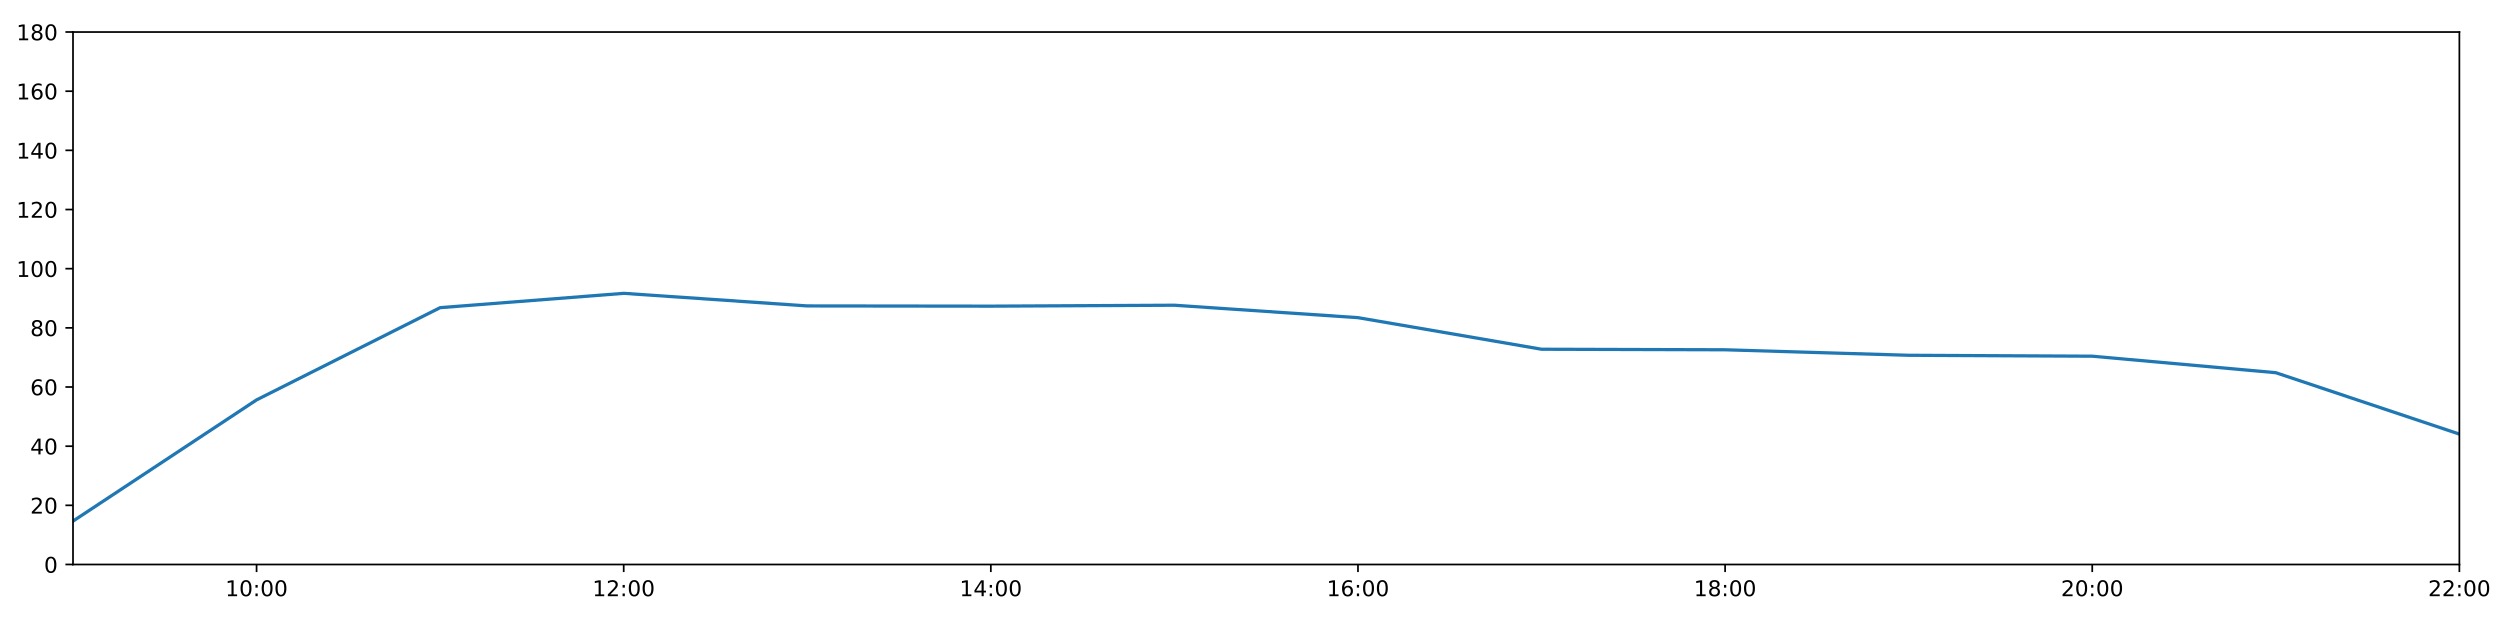
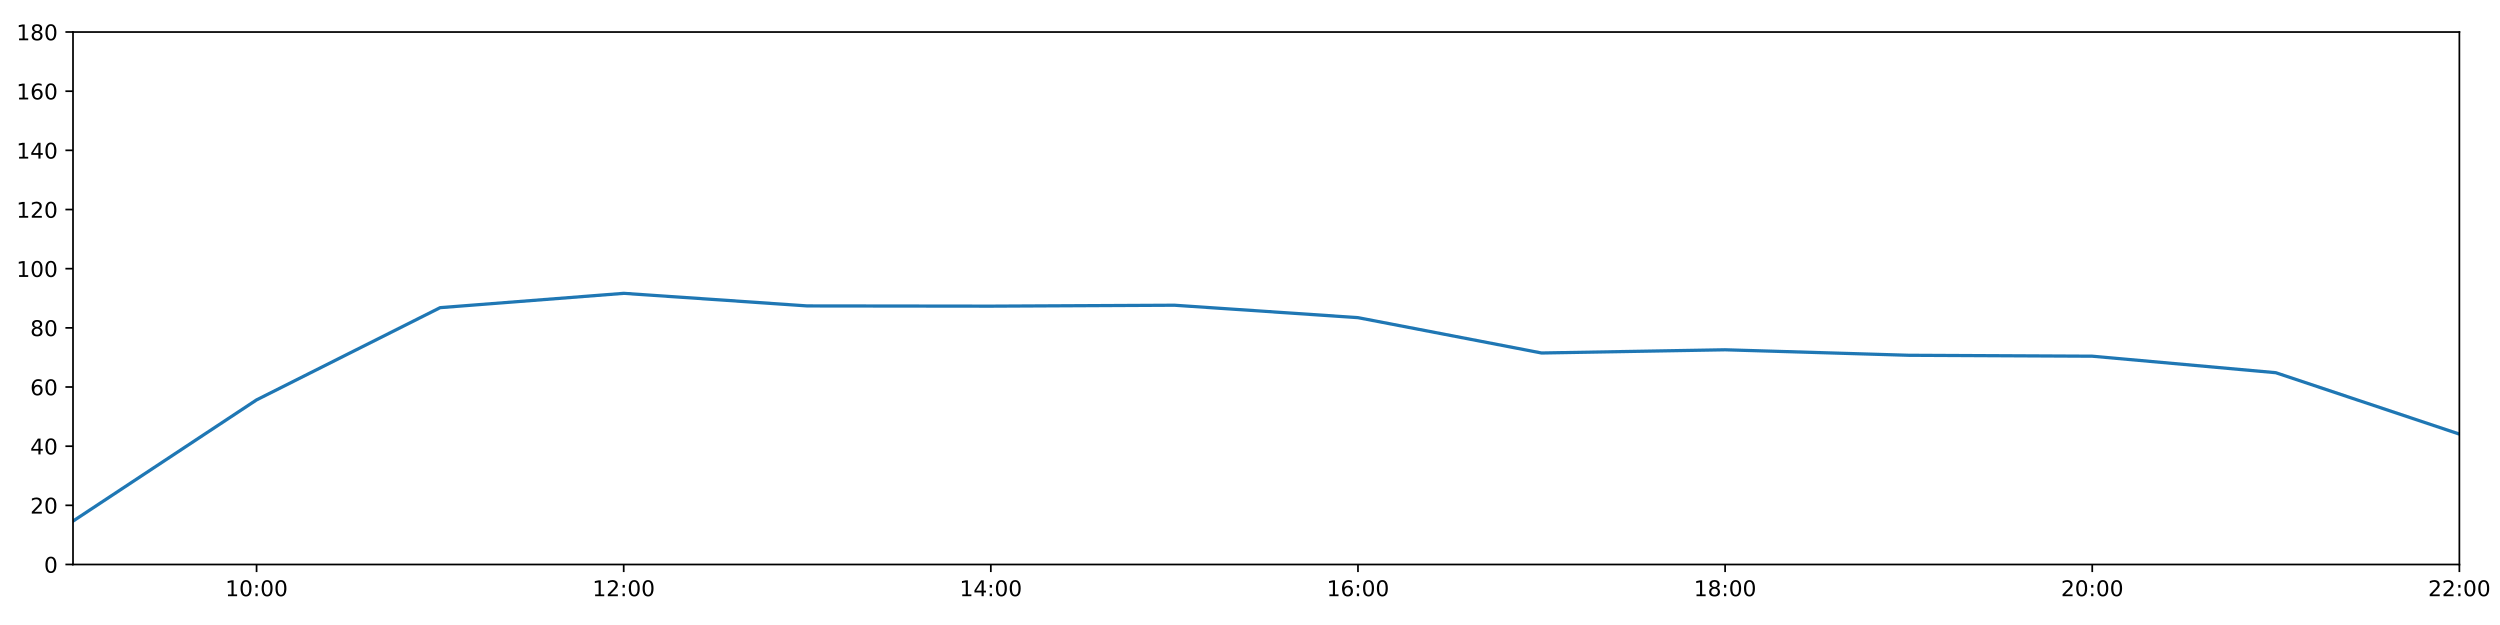
<svg xmlns="http://www.w3.org/2000/svg" xmlns:xlink="http://www.w3.org/1999/xlink" height="288pt" version="1.1" viewBox="0 0 1152 288" width="1152pt">
  <defs>
    <style type="text/css">
*{stroke-linecap:butt;stroke-linejoin:round;}
  </style>
  </defs>
  <g id="figure_1">
    <g id="patch_1">
      <path d="M 0 288  L 1152 288  L 1152 0  L 0 0  z " style="fill:#ffffff;" />
    </g>
    <g id="axes_1">
      <g id="patch_2">
        <path d="M 33.64 260.12  L 1133.28 260.12  L 1133.28 14.76  L 33.64 14.76  z " style="fill:#ffffff;" />
      </g>
      <g id="matplotlib.axis_1">
        <g id="xtick_1">
          <g id="line2d_1">
            <defs>
-               <path d="M 0 0  L 0 3.5  " id="m5de3dc27a5" style="stroke:#000000;stroke-width:0.8;" />
-             </defs>
-             <g>
-               <use style="stroke:#000000;stroke-width:0.8;" x="118.228" xlink:href="#m5de3dc27a5" y="260.12" />
+               <path d="M 0 0  L 0 3.5  " id="m1d5e8a3d49" style="stroke:#000000;stroke-width:0.8;" />
+             </defs>
+             <g>
+               <use style="stroke:#000000;stroke-width:0.8;" x="118.228" xlink:href="#m1d5e8a3d49" y="260.12" />
            </g>
          </g>
          <g id="text_1">
            <defs>
              <path d="M 12.406 8.297  L 28.516 8.297  L 28.516 63.922  L 10.984 60.406  L 10.984 69.391  L 28.422 72.906  L 38.281 72.906  L 38.281 8.297  L 54.391 8.297  L 54.391 0  L 12.406 0  z " id="DejaVuSans-49" />
              <path d="M 31.781 66.406  Q 24.172 66.406 20.328 58.906  Q 16.5 51.422 16.5 36.375  Q 16.5 21.391 20.328 13.891  Q 24.172 6.391 31.781 6.391  Q 39.453 6.391 43.281 13.891  Q 47.125 21.391 47.125 36.375  Q 47.125 51.422 43.281 58.906  Q 39.453 66.406 31.781 66.406  z M 31.781 74.219  Q 44.047 74.219 50.516 64.516  Q 56.984 54.828 56.984 36.375  Q 56.984 17.969 50.516 8.266  Q 44.047 -1.422 31.781 -1.422  Q 19.531 -1.422 13.062 8.266  Q 6.594 17.969 6.594 36.375  Q 6.594 54.828 13.062 64.516  Q 19.531 74.219 31.781 74.219  z " id="DejaVuSans-48" />
              <path d="M 11.719 12.406  L 22.016 12.406  L 22.016 0  L 11.719 0  z M 11.719 51.703  L 22.016 51.703  L 22.016 39.312  L 11.719 39.312  z " id="DejaVuSans-58" />
            </defs>
            <g transform="translate(103.8183 274.7184)scale(0.1 -0.1)">
              <use xlink:href="#DejaVuSans-49" />
              <use x="63.623" xlink:href="#DejaVuSans-48" />
              <use x="127.246" xlink:href="#DejaVuSans-58" />
              <use x="160.938" xlink:href="#DejaVuSans-48" />
              <use x="224.561" xlink:href="#DejaVuSans-48" />
            </g>
          </g>
        </g>
        <g id="xtick_2">
          <g id="line2d_2">
            <g>
-               <use style="stroke:#000000;stroke-width:0.8;" x="287.403" xlink:href="#m5de3dc27a5" y="260.12" />
+               <use style="stroke:#000000;stroke-width:0.8;" x="287.403" xlink:href="#m1d5e8a3d49" y="260.12" />
            </g>
          </g>
          <g id="text_2">
            <defs>
              <path d="M 19.188 8.297  L 53.609 8.297  L 53.609 0  L 7.328 0  L 7.328 8.297  Q 12.938 14.109 22.625 23.891  Q 32.328 33.688 34.812 36.531  Q 39.547 41.844 41.422 45.531  Q 43.312 49.219 43.312 52.781  Q 43.312 58.594 39.234 62.25  Q 35.156 65.922 28.609 65.922  Q 23.969 65.922 18.812 64.312  Q 13.672 62.703 7.812 59.422  L 7.812 69.391  Q 13.766 71.781 18.938 73  Q 24.125 74.219 28.422 74.219  Q 39.75 74.219 46.484 68.547  Q 53.219 62.891 53.219 53.422  Q 53.219 48.922 51.531 44.891  Q 49.859 40.875 45.406 35.406  Q 44.188 33.984 37.641 27.219  Q 31.109 20.453 19.188 8.297  z " id="DejaVuSans-50" />
            </defs>
            <g transform="translate(272.9937 274.7184)scale(0.1 -0.1)">
              <use xlink:href="#DejaVuSans-49" />
              <use x="63.623" xlink:href="#DejaVuSans-50" />
              <use x="127.246" xlink:href="#DejaVuSans-58" />
              <use x="160.938" xlink:href="#DejaVuSans-48" />
              <use x="224.561" xlink:href="#DejaVuSans-48" />
            </g>
          </g>
        </g>
        <g id="xtick_3">
          <g id="line2d_3">
            <g>
-               <use style="stroke:#000000;stroke-width:0.8;" x="456.578" xlink:href="#m5de3dc27a5" y="260.12" />
+               <use style="stroke:#000000;stroke-width:0.8;" x="456.578" xlink:href="#m1d5e8a3d49" y="260.12" />
            </g>
          </g>
          <g id="text_3">
            <defs>
              <path d="M 37.797 64.312  L 12.891 25.391  L 37.797 25.391  z M 35.203 72.906  L 47.609 72.906  L 47.609 25.391  L 58.016 25.391  L 58.016 17.188  L 47.609 17.188  L 47.609 0  L 37.797 0  L 37.797 17.188  L 4.891 17.188  L 4.891 26.703  z " id="DejaVuSans-52" />
            </defs>
            <g transform="translate(442.1691 274.7184)scale(0.1 -0.1)">
              <use xlink:href="#DejaVuSans-49" />
              <use x="63.623" xlink:href="#DejaVuSans-52" />
              <use x="127.246" xlink:href="#DejaVuSans-58" />
              <use x="160.938" xlink:href="#DejaVuSans-48" />
              <use x="224.561" xlink:href="#DejaVuSans-48" />
            </g>
          </g>
        </g>
        <g id="xtick_4">
          <g id="line2d_4">
            <g>
-               <use style="stroke:#000000;stroke-width:0.8;" x="625.754" xlink:href="#m5de3dc27a5" y="260.12" />
+               <use style="stroke:#000000;stroke-width:0.8;" x="625.754" xlink:href="#m1d5e8a3d49" y="260.12" />
            </g>
          </g>
          <g id="text_4">
            <defs>
              <path d="M 33.016 40.375  Q 26.375 40.375 22.484 35.828  Q 18.609 31.297 18.609 23.391  Q 18.609 15.531 22.484 10.953  Q 26.375 6.391 33.016 6.391  Q 39.656 6.391 43.531 10.953  Q 47.406 15.531 47.406 23.391  Q 47.406 31.297 43.531 35.828  Q 39.656 40.375 33.016 40.375  z M 52.594 71.297  L 52.594 62.312  Q 48.875 64.062 45.094 64.984  Q 41.312 65.922 37.594 65.922  Q 27.828 65.922 22.672 59.328  Q 17.531 52.734 16.797 39.406  Q 19.672 43.656 24.016 45.922  Q 28.375 48.188 33.594 48.188  Q 44.578 48.188 50.953 41.516  Q 57.328 34.859 57.328 23.391  Q 57.328 12.156 50.688 5.359  Q 44.047 -1.422 33.016 -1.422  Q 20.359 -1.422 13.672 8.266  Q 6.984 17.969 6.984 36.375  Q 6.984 53.656 15.188 63.938  Q 23.391 74.219 37.203 74.219  Q 40.922 74.219 44.703 73.484  Q 48.484 72.75 52.594 71.297  z " id="DejaVuSans-54" />
            </defs>
            <g transform="translate(611.3445 274.7184)scale(0.1 -0.1)">
              <use xlink:href="#DejaVuSans-49" />
              <use x="63.623" xlink:href="#DejaVuSans-54" />
              <use x="127.246" xlink:href="#DejaVuSans-58" />
              <use x="160.938" xlink:href="#DejaVuSans-48" />
              <use x="224.561" xlink:href="#DejaVuSans-48" />
            </g>
          </g>
        </g>
        <g id="xtick_5">
          <g id="line2d_5">
            <g>
-               <use style="stroke:#000000;stroke-width:0.8;" x="794.929" xlink:href="#m5de3dc27a5" y="260.12" />
+               <use style="stroke:#000000;stroke-width:0.8;" x="794.929" xlink:href="#m1d5e8a3d49" y="260.12" />
            </g>
          </g>
          <g id="text_5">
            <defs>
              <path d="M 31.781 34.625  Q 24.75 34.625 20.719 30.859  Q 16.703 27.094 16.703 20.516  Q 16.703 13.922 20.719 10.156  Q 24.75 6.391 31.781 6.391  Q 38.812 6.391 42.859 10.172  Q 46.922 13.969 46.922 20.516  Q 46.922 27.094 42.891 30.859  Q 38.875 34.625 31.781 34.625  z M 21.922 38.812  Q 15.578 40.375 12.031 44.719  Q 8.5 49.078 8.5 55.328  Q 8.5 64.062 14.719 69.141  Q 20.953 74.219 31.781 74.219  Q 42.672 74.219 48.875 69.141  Q 55.078 64.062 55.078 55.328  Q 55.078 49.078 51.531 44.719  Q 48 40.375 41.703 38.812  Q 48.828 37.156 52.797 32.312  Q 56.781 27.484 56.781 20.516  Q 56.781 9.906 50.312 4.234  Q 43.844 -1.422 31.781 -1.422  Q 19.734 -1.422 13.25 4.234  Q 6.781 9.906 6.781 20.516  Q 6.781 27.484 10.781 32.312  Q 14.797 37.156 21.922 38.812  z M 18.312 54.391  Q 18.312 48.734 21.844 45.562  Q 25.391 42.391 31.781 42.391  Q 38.141 42.391 41.719 45.562  Q 45.312 48.734 45.312 54.391  Q 45.312 60.062 41.719 63.234  Q 38.141 66.406 31.781 66.406  Q 25.391 66.406 21.844 63.234  Q 18.312 60.062 18.312 54.391  z " id="DejaVuSans-56" />
            </defs>
            <g transform="translate(780.5199 274.7184)scale(0.1 -0.1)">
              <use xlink:href="#DejaVuSans-49" />
              <use x="63.623" xlink:href="#DejaVuSans-56" />
              <use x="127.246" xlink:href="#DejaVuSans-58" />
              <use x="160.938" xlink:href="#DejaVuSans-48" />
              <use x="224.561" xlink:href="#DejaVuSans-48" />
            </g>
          </g>
        </g>
        <g id="xtick_6">
          <g id="line2d_6">
            <g>
-               <use style="stroke:#000000;stroke-width:0.8;" x="964.105" xlink:href="#m5de3dc27a5" y="260.12" />
+               <use style="stroke:#000000;stroke-width:0.8;" x="964.105" xlink:href="#m1d5e8a3d49" y="260.12" />
            </g>
          </g>
          <g id="text_6">
            <g transform="translate(949.6952 274.7184)scale(0.1 -0.1)">
              <use xlink:href="#DejaVuSans-50" />
              <use x="63.623" xlink:href="#DejaVuSans-48" />
              <use x="127.246" xlink:href="#DejaVuSans-58" />
              <use x="160.938" xlink:href="#DejaVuSans-48" />
              <use x="224.561" xlink:href="#DejaVuSans-48" />
            </g>
          </g>
        </g>
        <g id="xtick_7">
          <g id="line2d_7">
            <g>
-               <use style="stroke:#000000;stroke-width:0.8;" x="1133.28" xlink:href="#m5de3dc27a5" y="260.12" />
+               <use style="stroke:#000000;stroke-width:0.8;" x="1133.28" xlink:href="#m1d5e8a3d49" y="260.12" />
            </g>
          </g>
          <g id="text_7">
            <g transform="translate(1118.871 274.7184)scale(0.1 -0.1)">
              <use xlink:href="#DejaVuSans-50" />
              <use x="63.623" xlink:href="#DejaVuSans-50" />
              <use x="127.246" xlink:href="#DejaVuSans-58" />
              <use x="160.938" xlink:href="#DejaVuSans-48" />
              <use x="224.561" xlink:href="#DejaVuSans-48" />
            </g>
          </g>
        </g>
      </g>
      <g id="matplotlib.axis_2">
        <g id="ytick_1">
          <g id="line2d_8">
            <defs>
-               <path d="M 0 0  L -3.5 0  " id="me4539c89d1" style="stroke:#000000;stroke-width:0.8;" />
-             </defs>
-             <g>
-               <use style="stroke:#000000;stroke-width:0.8;" x="33.64" xlink:href="#me4539c89d1" y="260.12" />
+               <path d="M 0 0  L -3.5 0  " id="md463f52343" style="stroke:#000000;stroke-width:0.8;" />
+             </defs>
+             <g>
+               <use style="stroke:#000000;stroke-width:0.8;" x="33.64" xlink:href="#md463f52343" y="260.12" />
            </g>
          </g>
          <g id="text_8">
            <g transform="translate(20.2775 263.9192)scale(0.1 -0.1)">
              <use xlink:href="#DejaVuSans-48" />
            </g>
          </g>
        </g>
        <g id="ytick_2">
          <g id="line2d_9">
            <g>
-               <use style="stroke:#000000;stroke-width:0.8;" x="33.64" xlink:href="#me4539c89d1" y="232.858" />
+               <use style="stroke:#000000;stroke-width:0.8;" x="33.64" xlink:href="#md463f52343" y="232.858" />
            </g>
          </g>
          <g id="text_9">
            <g transform="translate(13.915 236.657)scale(0.1 -0.1)">
              <use xlink:href="#DejaVuSans-50" />
              <use x="63.623" xlink:href="#DejaVuSans-48" />
            </g>
          </g>
        </g>
        <g id="ytick_3">
          <g id="line2d_10">
            <g>
-               <use style="stroke:#000000;stroke-width:0.8;" x="33.64" xlink:href="#me4539c89d1" y="205.596" />
+               <use style="stroke:#000000;stroke-width:0.8;" x="33.64" xlink:href="#md463f52343" y="205.596" />
            </g>
          </g>
          <g id="text_10">
            <g transform="translate(13.915 209.3948)scale(0.1 -0.1)">
              <use xlink:href="#DejaVuSans-52" />
              <use x="63.623" xlink:href="#DejaVuSans-48" />
            </g>
          </g>
        </g>
        <g id="ytick_4">
          <g id="line2d_11">
            <g>
-               <use style="stroke:#000000;stroke-width:0.8;" x="33.64" xlink:href="#me4539c89d1" y="178.333" />
+               <use style="stroke:#000000;stroke-width:0.8;" x="33.64" xlink:href="#md463f52343" y="178.333" />
            </g>
          </g>
          <g id="text_11">
            <g transform="translate(13.915 182.1326)scale(0.1 -0.1)">
              <use xlink:href="#DejaVuSans-54" />
              <use x="63.623" xlink:href="#DejaVuSans-48" />
            </g>
          </g>
        </g>
        <g id="ytick_5">
          <g id="line2d_12">
            <g>
-               <use style="stroke:#000000;stroke-width:0.8;" x="33.64" xlink:href="#me4539c89d1" y="151.071" />
+               <use style="stroke:#000000;stroke-width:0.8;" x="33.64" xlink:href="#md463f52343" y="151.071" />
            </g>
          </g>
          <g id="text_12">
            <g transform="translate(13.915 154.8703)scale(0.1 -0.1)">
              <use xlink:href="#DejaVuSans-56" />
              <use x="63.623" xlink:href="#DejaVuSans-48" />
            </g>
          </g>
        </g>
        <g id="ytick_6">
          <g id="line2d_13">
            <g>
-               <use style="stroke:#000000;stroke-width:0.8;" x="33.64" xlink:href="#me4539c89d1" y="123.809" />
+               <use style="stroke:#000000;stroke-width:0.8;" x="33.64" xlink:href="#md463f52343" y="123.809" />
            </g>
          </g>
          <g id="text_13">
            <g transform="translate(7.5525 127.6081)scale(0.1 -0.1)">
              <use xlink:href="#DejaVuSans-49" />
              <use x="63.623" xlink:href="#DejaVuSans-48" />
              <use x="127.246" xlink:href="#DejaVuSans-48" />
            </g>
          </g>
        </g>
        <g id="ytick_7">
          <g id="line2d_14">
            <g>
-               <use style="stroke:#000000;stroke-width:0.8;" x="33.64" xlink:href="#me4539c89d1" y="96.547" />
+               <use style="stroke:#000000;stroke-width:0.8;" x="33.64" xlink:href="#md463f52343" y="96.547" />
            </g>
          </g>
          <g id="text_14">
            <g transform="translate(7.5525 100.3459)scale(0.1 -0.1)">
              <use xlink:href="#DejaVuSans-49" />
              <use x="63.623" xlink:href="#DejaVuSans-50" />
              <use x="127.246" xlink:href="#DejaVuSans-48" />
            </g>
          </g>
        </g>
        <g id="ytick_8">
          <g id="line2d_15">
            <g>
-               <use style="stroke:#000000;stroke-width:0.8;" x="33.64" xlink:href="#me4539c89d1" y="69.284" />
+               <use style="stroke:#000000;stroke-width:0.8;" x="33.64" xlink:href="#md463f52343" y="69.284" />
            </g>
          </g>
          <g id="text_15">
            <g transform="translate(7.5525 73.08366)scale(0.1 -0.1)">
              <use xlink:href="#DejaVuSans-49" />
              <use x="63.623" xlink:href="#DejaVuSans-52" />
              <use x="127.246" xlink:href="#DejaVuSans-48" />
            </g>
          </g>
        </g>
        <g id="ytick_9">
          <g id="line2d_16">
            <g>
-               <use style="stroke:#000000;stroke-width:0.8;" x="33.64" xlink:href="#me4539c89d1" y="42.022" />
+               <use style="stroke:#000000;stroke-width:0.8;" x="33.64" xlink:href="#md463f52343" y="42.022" />
            </g>
          </g>
          <g id="text_16">
            <g transform="translate(7.5525 45.82144)scale(0.1 -0.1)">
              <use xlink:href="#DejaVuSans-49" />
              <use x="63.623" xlink:href="#DejaVuSans-54" />
              <use x="127.246" xlink:href="#DejaVuSans-48" />
            </g>
          </g>
        </g>
        <g id="ytick_10">
          <g id="line2d_17">
            <g>
-               <use style="stroke:#000000;stroke-width:0.8;" x="33.64" xlink:href="#me4539c89d1" y="14.76" />
+               <use style="stroke:#000000;stroke-width:0.8;" x="33.64" xlink:href="#md463f52343" y="14.76" />
            </g>
          </g>
          <g id="text_17">
            <g transform="translate(7.5525 18.55922)scale(0.1 -0.1)">
              <use xlink:href="#DejaVuSans-49" />
              <use x="63.623" xlink:href="#DejaVuSans-56" />
              <use x="127.246" xlink:href="#DejaVuSans-48" />
            </g>
          </g>
        </g>
      </g>
      <g id="line2d_18">
-         <path clip-path="url(#p327af7e5fe)" d="M 33.64 240.128  L 118.228 184.267  L 202.815 141.77  L 287.403 135.168  L 371.991 140.968  L 456.578 141.075  L 541.166 140.647  L 625.754 146.376  L 710.342 160.927  L 794.929 161.181  L 879.517 163.711  L 964.105 164.134  L 1048.692 171.745  L 1133.28 200.03  " style="fill:none;stroke:#1f77b4;stroke-linecap:square;stroke-width:1.5;" />
+         <path clip-path="url(#pa555242265)" d="M 33.64 240.128  L 118.228 184.267  L 202.815 141.77  L 287.403 135.168  L 371.991 140.968  L 456.578 141.075  L 541.166 140.647  L 625.754 146.376  L 710.342 162.658  L 794.929 161.181  L 879.517 163.711  L 964.105 164.134  L 1048.692 171.745  L 1133.28 200.03  " style="fill:none;stroke:#1f77b4;stroke-linecap:square;stroke-width:1.5;" />
      </g>
      <g id="patch_3">
        <path d="M 33.64 260.12  L 33.64 14.76  " style="fill:none;stroke:#000000;stroke-linecap:square;stroke-linejoin:miter;stroke-width:0.8;" />
      </g>
      <g id="patch_4">
        <path d="M 1133.28 260.12  L 1133.28 14.76  " style="fill:none;stroke:#000000;stroke-linecap:square;stroke-linejoin:miter;stroke-width:0.8;" />
      </g>
      <g id="patch_5">
        <path d="M 33.64 260.12  L 1133.28 260.12  " style="fill:none;stroke:#000000;stroke-linecap:square;stroke-linejoin:miter;stroke-width:0.8;" />
      </g>
      <g id="patch_6">
        <path d="M 33.64 14.76  L 1133.28 14.76  " style="fill:none;stroke:#000000;stroke-linecap:square;stroke-linejoin:miter;stroke-width:0.8;" />
      </g>
    </g>
  </g>
  <defs>
-     <clipPath id="p327af7e5fe">
+     <clipPath id="pa555242265">
      <rect height="245.36" width="1099.64" x="33.64" y="14.76" />
    </clipPath>
  </defs>
</svg>
